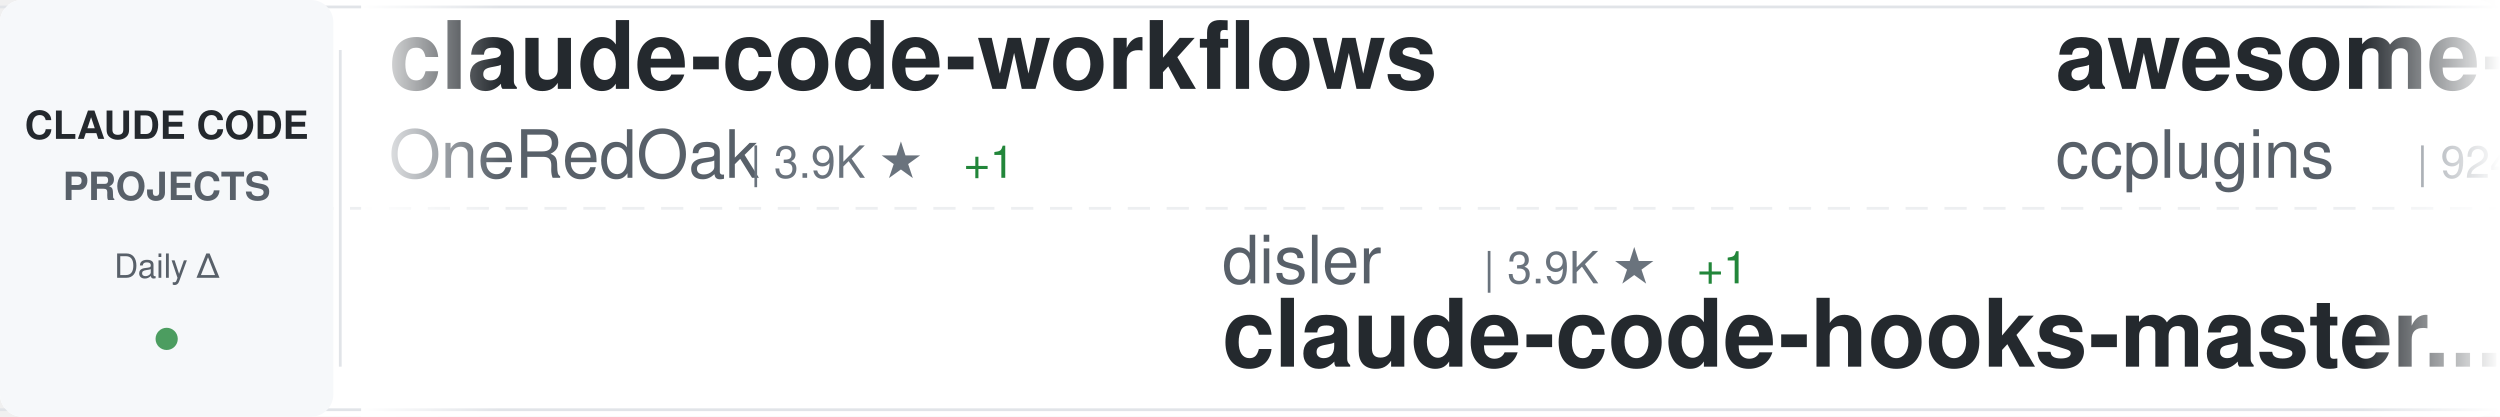
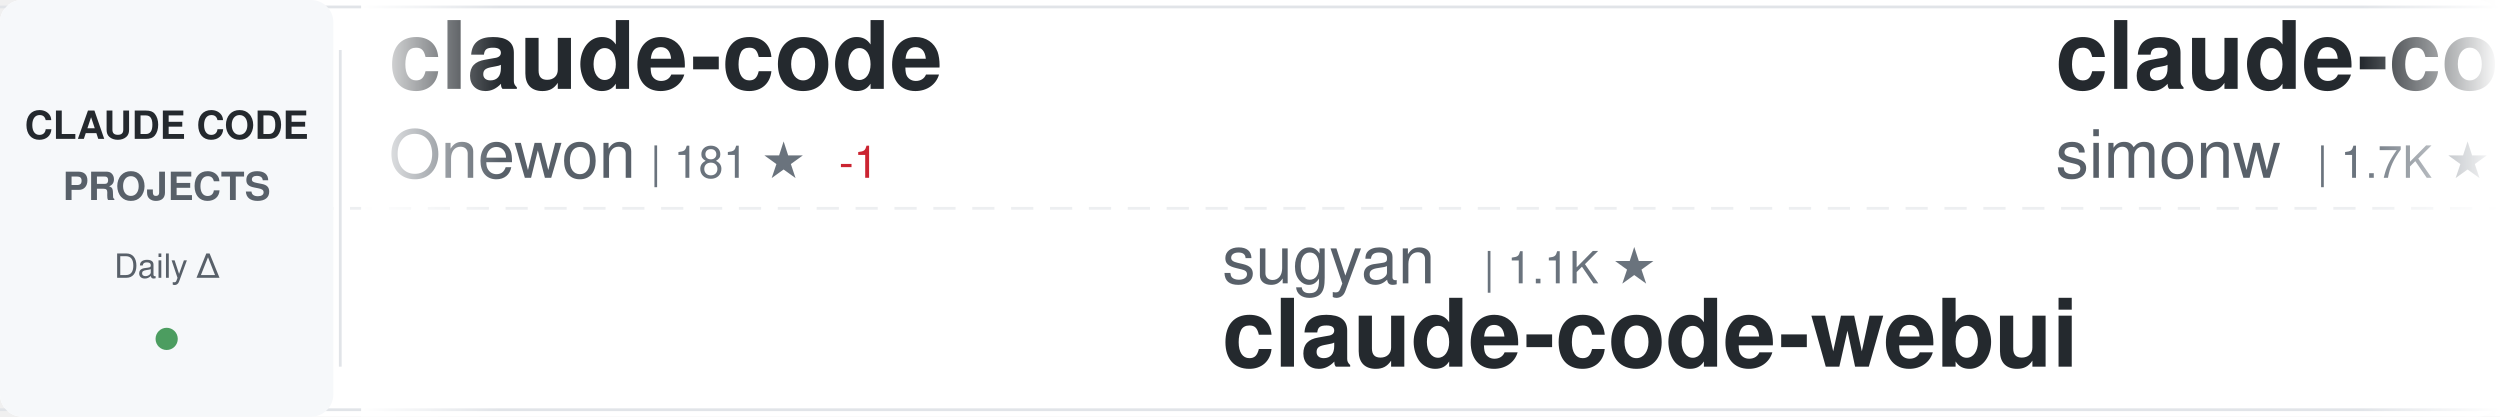
<svg xmlns="http://www.w3.org/2000/svg" width="900" height="150">
  <defs>
    <linearGradient id="awesomeLeftFade" x1="0%" y1="0%" x2="100%" y2="0%">
      <stop offset="0%" style="stop-color:#ffffff;stop-opacity:1" />
      <stop offset="100%" style="stop-color:#ffffff;stop-opacity:0" />
    </linearGradient>
    <linearGradient id="awesomeRightFade" x1="0%" y1="0%" x2="100%" y2="0%">
      <stop offset="0%" style="stop-color:#ffffff;stop-opacity:0" />
      <stop offset="100%" style="stop-color:#ffffff;stop-opacity:1" />
    </linearGradient>
  </defs>
  <rect width="900" height="150" fill="#ffffff" rx="8" />
  <rect x="0" y="2" width="900" height="1" fill="#e1e4e8" />
  <rect x="0" y="147" width="900" height="1" fill="#e1e4e8" />
  <line x1="0" y1="75" x2="900" y2="75" stroke="#e1e4e8" stroke-width="1" stroke-dasharray="8 6" opacity="0.6" />
  <rect x="0" y="0" width="120" height="150" fill="#f6f8fa" rx="8" />
  <text x="60" y="50" font-family="-apple-system, BlinkMacSystemFont, 'Segoe UI', Helvetica, Arial, sans-serif" font-size="14" font-weight="600" fill="#24292e" text-anchor="middle">CLAUDE CODE</text>
  <text x="60" y="72" font-family="-apple-system, BlinkMacSystemFont, 'Segoe UI', Helvetica, Arial, sans-serif" font-size="14" font-weight="600" fill="#586069" text-anchor="middle">PROJECTS</text>
  <text x="60" y="100" font-family="-apple-system, BlinkMacSystemFont, 'Segoe UI', Helvetica, Arial, sans-serif" font-size="12" font-weight="500" fill="#586069" text-anchor="middle">Daily Δ</text>
  <circle cx="60" cy="122" r="4" fill="#22863a" opacity="0.8" />
  <rect x="122" y="18" width="1" height="114" fill="#e1e4e8" />
  <clipPath id="awesomeTickerClip">
    <rect x="130" y="0" width="770" height="150" />
  </clipPath>
  <g clip-path="url(#awesomeTickerClip)">
    <g id="awesomeTickerItems">
      <animateTransform attributeName="transform" attributeType="XML" type="translate" from="0 0" to="-3000 0" dur="54s" repeatCount="indefinite" />
      <g transform="translate(0, 0)">
-         <text x="140" y="32" font-family="-apple-system, BlinkMacSystemFont, 'Segoe UI', Helvetica, Arial, sans-serif" font-size="34" font-weight="600" fill="#24292e">claude-code-workflows</text>
-         <text x="140" y="64" font-family="-apple-system, BlinkMacSystemFont, 'Segoe UI', Helvetica, Arial, sans-serif" font-size="24" font-weight="400" fill="#586069">OneRedOak</text>
-         <text x="270" y="64" font-family="-apple-system, BlinkMacSystemFont, 'Segoe UI', Helvetica, Arial, sans-serif" font-size="16" font-weight="500" fill="#6a737d">| 3.9K ★</text>
-         <text x="347" y="64" font-family="-apple-system, BlinkMacSystemFont, 'Segoe UI', Helvetica, Arial, sans-serif" font-size="16" font-weight="500" fill="#22863a"> +1</text>
+         <text x="140" y="32" font-family="-apple-system, BlinkMacSystemFont, 'Segoe UI', Helvetica, Arial, sans-serif" font-size="34" font-weight="600" fill="#24292e">claude-code</text>
+         <text x="140" y="64" font-family="-apple-system, BlinkMacSystemFont, 'Segoe UI', Helvetica, Arial, sans-serif" font-size="24" font-weight="400" fill="#586069">Onewon</text>
+         <text x="234" y="64" font-family="-apple-system, BlinkMacSystemFont, 'Segoe UI', Helvetica, Arial, sans-serif" font-size="16" font-weight="500" fill="#6a737d">| 181 ★</text>
+         <text x="302" y="64" font-family="-apple-system, BlinkMacSystemFont, 'Segoe UI', Helvetica, Arial, sans-serif" font-size="16" font-weight="500" fill="#cb2431"> -1</text>
      </g>
      <g transform="translate(300, 0)">
-         <text x="140" y="102" font-family="-apple-system, BlinkMacSystemFont, 'Segoe UI', Helvetica, Arial, sans-serif" font-size="24" font-weight="400" fill="#586069">disler</text>
-         <text x="234" y="102" font-family="-apple-system, BlinkMacSystemFont, 'Segoe UI', Helvetica, Arial, sans-serif" font-size="16" font-weight="500" fill="#6a737d">| 3.9K ★</text>
-         <text x="311" y="102" font-family="-apple-system, BlinkMacSystemFont, 'Segoe UI', Helvetica, Arial, sans-serif" font-size="16" font-weight="500" fill="#22863a"> +1</text>
-         <text x="140" y="132" font-family="-apple-system, BlinkMacSystemFont, 'Segoe UI', Helvetica, Arial, sans-serif" font-size="34" font-weight="600" fill="#24292e">claude-code-hooks-master...</text>
+         <text x="140" y="102" font-family="-apple-system, BlinkMacSystemFont, 'Segoe UI', Helvetica, Arial, sans-serif" font-size="24" font-weight="400" fill="#586069">sugyan</text>
+         <text x="234" y="102" font-family="-apple-system, BlinkMacSystemFont, 'Segoe UI', Helvetica, Arial, sans-serif" font-size="16" font-weight="500" fill="#6a737d">| 1.1K ★</text>
+         <text x="140" y="132" font-family="-apple-system, BlinkMacSystemFont, 'Segoe UI', Helvetica, Arial, sans-serif" font-size="34" font-weight="600" fill="#24292e">claude-code-webui</text>
      </g>
      <g transform="translate(600, 0)">
-         <text x="140" y="32" font-family="-apple-system, BlinkMacSystemFont, 'Segoe UI', Helvetica, Arial, sans-serif" font-size="34" font-weight="600" fill="#24292e">awesome-claude-code-plug...</text>
-         <text x="140" y="64" font-family="-apple-system, BlinkMacSystemFont, 'Segoe UI', Helvetica, Arial, sans-serif" font-size="24" font-weight="400" fill="#586069">ccplugins</text>
-         <text x="270" y="64" font-family="-apple-system, BlinkMacSystemFont, 'Segoe UI', Helvetica, Arial, sans-serif" font-size="16" font-weight="500" fill="#6a737d">| 924 ★</text>
+         <text x="140" y="32" font-family="-apple-system, BlinkMacSystemFont, 'Segoe UI', Helvetica, Arial, sans-serif" font-size="34" font-weight="600" fill="#24292e">claude-code-transcripts</text>
+         <text x="140" y="64" font-family="-apple-system, BlinkMacSystemFont, 'Segoe UI', Helvetica, Arial, sans-serif" font-size="24" font-weight="400" fill="#586069">simonw</text>
+         <text x="234" y="64" font-family="-apple-system, BlinkMacSystemFont, 'Segoe UI', Helvetica, Arial, sans-serif" font-size="16" font-weight="500" fill="#6a737d">| 1.7K ★</text>
+         <text x="311" y="64" font-family="-apple-system, BlinkMacSystemFont, 'Segoe UI', Helvetica, Arial, sans-serif" font-size="16" font-weight="500" fill="#22863a"> +2</text>
      </g>
      <g transform="translate(900, 0)">
-         <text x="140" y="102" font-family="-apple-system, BlinkMacSystemFont, 'Segoe UI', Helvetica, Arial, sans-serif" font-size="24" font-weight="400" fill="#586069">musistudio</text>
-         <text x="282" y="102" font-family="-apple-system, BlinkMacSystemFont, 'Segoe UI', Helvetica, Arial, sans-serif" font-size="16" font-weight="500" fill="#6a737d">| 36.9K ★</text>
-         <text x="368" y="102" font-family="-apple-system, BlinkMacSystemFont, 'Segoe UI', Helvetica, Arial, sans-serif" font-size="16" font-weight="500" fill="#22863a"> +19</text>
-         <text x="140" y="132" font-family="-apple-system, BlinkMacSystemFont, 'Segoe UI', Helvetica, Arial, sans-serif" font-size="34" font-weight="600" fill="#24292e">claude-code-router</text>
+         <text x="140" y="102" font-family="-apple-system, BlinkMacSystemFont, 'Segoe UI', Helvetica, Arial, sans-serif" font-size="24" font-weight="400" fill="#586069">ccplugins</text>
+         <text x="270" y="102" font-family="-apple-system, BlinkMacSystemFont, 'Segoe UI', Helvetica, Arial, sans-serif" font-size="16" font-weight="500" fill="#6a737d">| 925 ★</text>
+         <text x="338" y="102" font-family="-apple-system, BlinkMacSystemFont, 'Segoe UI', Helvetica, Arial, sans-serif" font-size="16" font-weight="500" fill="#22863a"> +1</text>
+         <text x="140" y="132" font-family="-apple-system, BlinkMacSystemFont, 'Segoe UI', Helvetica, Arial, sans-serif" font-size="34" font-weight="600" fill="#24292e">awesome-claude-code-plug...</text>
      </g>
      <g transform="translate(1200, 0)">
-         <text x="140" y="32" font-family="-apple-system, BlinkMacSystemFont, 'Segoe UI', Helvetica, Arial, sans-serif" font-size="34" font-weight="600" fill="#24292e">claude-code-harness</text>
-         <text x="140" y="64" font-family="-apple-system, BlinkMacSystemFont, 'Segoe UI', Helvetica, Arial, sans-serif" font-size="24" font-weight="400" fill="#586069">Chachamaru127</text>
-         <text x="318" y="64" font-family="-apple-system, BlinkMacSystemFont, 'Segoe UI', Helvetica, Arial, sans-serif" font-size="16" font-weight="500" fill="#6a737d">| 3.1K ★</text>
+         <text x="140" y="32" font-family="-apple-system, BlinkMacSystemFont, 'Segoe UI', Helvetica, Arial, sans-serif" font-size="34" font-weight="600" fill="#24292e">Dive-into-Claude-Code</text>
+         <text x="140" y="64" font-family="-apple-system, BlinkMacSystemFont, 'Segoe UI', Helvetica, Arial, sans-serif" font-size="24" font-weight="400" fill="#586069">VILA-Lab</text>
+         <text x="258" y="64" font-family="-apple-system, BlinkMacSystemFont, 'Segoe UI', Helvetica, Arial, sans-serif" font-size="16" font-weight="500" fill="#6a737d">| 2.1K ★</text>
      </g>
      <g transform="translate(1500, 0)">
-         <text x="140" y="102" font-family="-apple-system, BlinkMacSystemFont, 'Segoe UI', Helvetica, Arial, sans-serif" font-size="24" font-weight="400" fill="#586069">anthropics</text>
-         <text x="282" y="102" font-family="-apple-system, BlinkMacSystemFont, 'Segoe UI', Helvetica, Arial, sans-serif" font-size="16" font-weight="500" fill="#6a737d">| 959 ★</text>
-         <text x="350" y="102" font-family="-apple-system, BlinkMacSystemFont, 'Segoe UI', Helvetica, Arial, sans-serif" font-size="16" font-weight="500" fill="#22863a"> +2</text>
-         <text x="140" y="132" font-family="-apple-system, BlinkMacSystemFont, 'Segoe UI', Helvetica, Arial, sans-serif" font-size="34" font-weight="600" fill="#24292e">claude-code-base-action</text>
+         <text x="140" y="102" font-family="-apple-system, BlinkMacSystemFont, 'Segoe UI', Helvetica, Arial, sans-serif" font-size="24" font-weight="400" fill="#586069">pedrohcgs</text>
+         <text x="270" y="102" font-family="-apple-system, BlinkMacSystemFont, 'Segoe UI', Helvetica, Arial, sans-serif" font-size="16" font-weight="500" fill="#6a737d">| 1.5K ★</text>
+         <text x="347" y="102" font-family="-apple-system, BlinkMacSystemFont, 'Segoe UI', Helvetica, Arial, sans-serif" font-size="16" font-weight="500" fill="#22863a"> +3</text>
+         <text x="140" y="132" font-family="-apple-system, BlinkMacSystemFont, 'Segoe UI', Helvetica, Arial, sans-serif" font-size="34" font-weight="600" fill="#24292e">claude-code-my-workflow</text>
      </g>
      <g transform="translate(1800, 0)">
-         <text x="140" y="32" font-family="-apple-system, BlinkMacSystemFont, 'Segoe UI', Helvetica, Arial, sans-serif" font-size="34" font-weight="600" fill="#24292e">andrej-karpathy-skills</text>
-         <text x="140" y="64" font-family="-apple-system, BlinkMacSystemFont, 'Segoe UI', Helvetica, Arial, sans-serif" font-size="24" font-weight="400" fill="#586069">multica-ai</text>
-         <text x="282" y="64" font-family="-apple-system, BlinkMacSystemFont, 'Segoe UI', Helvetica, Arial, sans-serif" font-size="16" font-weight="500" fill="#6a737d">| 208.3K ★</text>
-         <text x="377" y="64" font-family="-apple-system, BlinkMacSystemFont, 'Segoe UI', Helvetica, Arial, sans-serif" font-size="16" font-weight="500" fill="#22863a"> +214</text>
+         <text x="140" y="32" font-family="-apple-system, BlinkMacSystemFont, 'Segoe UI', Helvetica, Arial, sans-serif" font-size="34" font-weight="600" fill="#24292e">system_prompts_leaks</text>
+         <text x="140" y="64" font-family="-apple-system, BlinkMacSystemFont, 'Segoe UI', Helvetica, Arial, sans-serif" font-size="24" font-weight="400" fill="#586069">asgeirtj</text>
+         <text x="258" y="64" font-family="-apple-system, BlinkMacSystemFont, 'Segoe UI', Helvetica, Arial, sans-serif" font-size="16" font-weight="500" fill="#6a737d">| 63.8K ★</text>
+         <text x="344" y="64" font-family="-apple-system, BlinkMacSystemFont, 'Segoe UI', Helvetica, Arial, sans-serif" font-size="16" font-weight="500" fill="#22863a"> +41</text>
      </g>
      <g transform="translate(2100, 0)">
-         <text x="140" y="102" font-family="-apple-system, BlinkMacSystemFont, 'Segoe UI', Helvetica, Arial, sans-serif" font-size="24" font-weight="400" fill="#586069">anthropics</text>
-         <text x="282" y="102" font-family="-apple-system, BlinkMacSystemFont, 'Segoe UI', Helvetica, Arial, sans-serif" font-size="16" font-weight="500" fill="#6a737d">| 8.7K ★</text>
-         <text x="359" y="102" font-family="-apple-system, BlinkMacSystemFont, 'Segoe UI', Helvetica, Arial, sans-serif" font-size="16" font-weight="500" fill="#22863a"> +8</text>
-         <text x="140" y="132" font-family="-apple-system, BlinkMacSystemFont, 'Segoe UI', Helvetica, Arial, sans-serif" font-size="34" font-weight="600" fill="#24292e">claude-code-action</text>
+         <text x="140" y="102" font-family="-apple-system, BlinkMacSystemFont, 'Segoe UI', Helvetica, Arial, sans-serif" font-size="24" font-weight="400" fill="#586069">https-deeplearning-ai</text>
+         <text x="414" y="102" font-family="-apple-system, BlinkMacSystemFont, 'Segoe UI', Helvetica, Arial, sans-serif" font-size="16" font-weight="500" fill="#6a737d">| 546 ★</text>
+         <text x="482" y="102" font-family="-apple-system, BlinkMacSystemFont, 'Segoe UI', Helvetica, Arial, sans-serif" font-size="16" font-weight="500" fill="#22863a"> +1</text>
+         <text x="140" y="132" font-family="-apple-system, BlinkMacSystemFont, 'Segoe UI', Helvetica, Arial, sans-serif" font-size="34" font-weight="600" fill="#24292e">sc-claude-code-files</text>
      </g>
      <g transform="translate(2400, 0)">
-         <text x="140" y="32" font-family="-apple-system, BlinkMacSystemFont, 'Segoe UI', Helvetica, Arial, sans-serif" font-size="34" font-weight="600" fill="#24292e">ClaudeCode</text>
-         <text x="140" y="64" font-family="-apple-system, BlinkMacSystemFont, 'Segoe UI', Helvetica, Arial, sans-serif" font-size="24" font-weight="400" fill="#586069">guanshan</text>
-         <text x="258" y="64" font-family="-apple-system, BlinkMacSystemFont, 'Segoe UI', Helvetica, Arial, sans-serif" font-size="16" font-weight="500" fill="#6a737d">| 61 ★</text>
+         <text x="140" y="32" font-family="-apple-system, BlinkMacSystemFont, 'Segoe UI', Helvetica, Arial, sans-serif" font-size="34" font-weight="600" fill="#24292e">claude-code-guide</text>
+         <text x="140" y="64" font-family="-apple-system, BlinkMacSystemFont, 'Segoe UI', Helvetica, Arial, sans-serif" font-size="24" font-weight="400" fill="#586069">Cranot</text>
+         <text x="234" y="64" font-family="-apple-system, BlinkMacSystemFont, 'Segoe UI', Helvetica, Arial, sans-serif" font-size="16" font-weight="500" fill="#6a737d">| 2.9K ★</text>
      </g>
      <g transform="translate(2700, 0)">
-         <text x="140" y="102" font-family="-apple-system, BlinkMacSystemFont, 'Segoe UI', Helvetica, Arial, sans-serif" font-size="24" font-weight="400" fill="#586069">huangserva</text>
-         <text x="282" y="102" font-family="-apple-system, BlinkMacSystemFont, 'Segoe UI', Helvetica, Arial, sans-serif" font-size="16" font-weight="500" fill="#6a737d">| 626 ★</text>
-         <text x="140" y="132" font-family="-apple-system, BlinkMacSystemFont, 'Segoe UI', Helvetica, Arial, sans-serif" font-size="34" font-weight="600" fill="#24292e">claude-code-cli</text>
+         <text x="140" y="102" font-family="-apple-system, BlinkMacSystemFont, 'Segoe UI', Helvetica, Arial, sans-serif" font-size="24" font-weight="400" fill="#586069">fuergaosi233</text>
+         <text x="306" y="102" font-family="-apple-system, BlinkMacSystemFont, 'Segoe UI', Helvetica, Arial, sans-serif" font-size="16" font-weight="500" fill="#6a737d">| 2.8K ★</text>
+         <text x="383" y="102" font-family="-apple-system, BlinkMacSystemFont, 'Segoe UI', Helvetica, Arial, sans-serif" font-size="16" font-weight="500" fill="#22863a"> +1</text>
+         <text x="140" y="132" font-family="-apple-system, BlinkMacSystemFont, 'Segoe UI', Helvetica, Arial, sans-serif" font-size="34" font-weight="600" fill="#24292e">claude-code-proxy</text>
      </g>
      <g transform="translate(3000, 0)">
-         <text x="140" y="32" font-family="-apple-system, BlinkMacSystemFont, 'Segoe UI', Helvetica, Arial, sans-serif" font-size="34" font-weight="600" fill="#24292e">claude-code-workflows</text>
-         <text x="140" y="64" font-family="-apple-system, BlinkMacSystemFont, 'Segoe UI', Helvetica, Arial, sans-serif" font-size="24" font-weight="400" fill="#586069">OneRedOak</text>
-         <text x="270" y="64" font-family="-apple-system, BlinkMacSystemFont, 'Segoe UI', Helvetica, Arial, sans-serif" font-size="16" font-weight="500" fill="#6a737d">| 3.9K ★</text>
-         <text x="347" y="64" font-family="-apple-system, BlinkMacSystemFont, 'Segoe UI', Helvetica, Arial, sans-serif" font-size="16" font-weight="500" fill="#22863a"> +1</text>
+         <text x="140" y="32" font-family="-apple-system, BlinkMacSystemFont, 'Segoe UI', Helvetica, Arial, sans-serif" font-size="34" font-weight="600" fill="#24292e">claude-code</text>
+         <text x="140" y="64" font-family="-apple-system, BlinkMacSystemFont, 'Segoe UI', Helvetica, Arial, sans-serif" font-size="24" font-weight="400" fill="#586069">Onewon</text>
+         <text x="234" y="64" font-family="-apple-system, BlinkMacSystemFont, 'Segoe UI', Helvetica, Arial, sans-serif" font-size="16" font-weight="500" fill="#6a737d">| 181 ★</text>
+         <text x="302" y="64" font-family="-apple-system, BlinkMacSystemFont, 'Segoe UI', Helvetica, Arial, sans-serif" font-size="16" font-weight="500" fill="#cb2431"> -1</text>
      </g>
      <g transform="translate(3300, 0)">
-         <text x="140" y="102" font-family="-apple-system, BlinkMacSystemFont, 'Segoe UI', Helvetica, Arial, sans-serif" font-size="24" font-weight="400" fill="#586069">disler</text>
-         <text x="234" y="102" font-family="-apple-system, BlinkMacSystemFont, 'Segoe UI', Helvetica, Arial, sans-serif" font-size="16" font-weight="500" fill="#6a737d">| 3.9K ★</text>
-         <text x="311" y="102" font-family="-apple-system, BlinkMacSystemFont, 'Segoe UI', Helvetica, Arial, sans-serif" font-size="16" font-weight="500" fill="#22863a"> +1</text>
-         <text x="140" y="132" font-family="-apple-system, BlinkMacSystemFont, 'Segoe UI', Helvetica, Arial, sans-serif" font-size="34" font-weight="600" fill="#24292e">claude-code-hooks-master...</text>
+         <text x="140" y="102" font-family="-apple-system, BlinkMacSystemFont, 'Segoe UI', Helvetica, Arial, sans-serif" font-size="24" font-weight="400" fill="#586069">sugyan</text>
+         <text x="234" y="102" font-family="-apple-system, BlinkMacSystemFont, 'Segoe UI', Helvetica, Arial, sans-serif" font-size="16" font-weight="500" fill="#6a737d">| 1.1K ★</text>
+         <text x="140" y="132" font-family="-apple-system, BlinkMacSystemFont, 'Segoe UI', Helvetica, Arial, sans-serif" font-size="34" font-weight="600" fill="#24292e">claude-code-webui</text>
      </g>
      <g transform="translate(3600, 0)">
-         <text x="140" y="32" font-family="-apple-system, BlinkMacSystemFont, 'Segoe UI', Helvetica, Arial, sans-serif" font-size="34" font-weight="600" fill="#24292e">awesome-claude-code-plug...</text>
-         <text x="140" y="64" font-family="-apple-system, BlinkMacSystemFont, 'Segoe UI', Helvetica, Arial, sans-serif" font-size="24" font-weight="400" fill="#586069">ccplugins</text>
-         <text x="270" y="64" font-family="-apple-system, BlinkMacSystemFont, 'Segoe UI', Helvetica, Arial, sans-serif" font-size="16" font-weight="500" fill="#6a737d">| 924 ★</text>
+         <text x="140" y="32" font-family="-apple-system, BlinkMacSystemFont, 'Segoe UI', Helvetica, Arial, sans-serif" font-size="34" font-weight="600" fill="#24292e">claude-code-transcripts</text>
+         <text x="140" y="64" font-family="-apple-system, BlinkMacSystemFont, 'Segoe UI', Helvetica, Arial, sans-serif" font-size="24" font-weight="400" fill="#586069">simonw</text>
+         <text x="234" y="64" font-family="-apple-system, BlinkMacSystemFont, 'Segoe UI', Helvetica, Arial, sans-serif" font-size="16" font-weight="500" fill="#6a737d">| 1.7K ★</text>
+         <text x="311" y="64" font-family="-apple-system, BlinkMacSystemFont, 'Segoe UI', Helvetica, Arial, sans-serif" font-size="16" font-weight="500" fill="#22863a"> +2</text>
      </g>
      <g transform="translate(3900, 0)">
-         <text x="140" y="102" font-family="-apple-system, BlinkMacSystemFont, 'Segoe UI', Helvetica, Arial, sans-serif" font-size="24" font-weight="400" fill="#586069">musistudio</text>
-         <text x="282" y="102" font-family="-apple-system, BlinkMacSystemFont, 'Segoe UI', Helvetica, Arial, sans-serif" font-size="16" font-weight="500" fill="#6a737d">| 36.9K ★</text>
-         <text x="368" y="102" font-family="-apple-system, BlinkMacSystemFont, 'Segoe UI', Helvetica, Arial, sans-serif" font-size="16" font-weight="500" fill="#22863a"> +19</text>
-         <text x="140" y="132" font-family="-apple-system, BlinkMacSystemFont, 'Segoe UI', Helvetica, Arial, sans-serif" font-size="34" font-weight="600" fill="#24292e">claude-code-router</text>
+         <text x="140" y="102" font-family="-apple-system, BlinkMacSystemFont, 'Segoe UI', Helvetica, Arial, sans-serif" font-size="24" font-weight="400" fill="#586069">ccplugins</text>
+         <text x="270" y="102" font-family="-apple-system, BlinkMacSystemFont, 'Segoe UI', Helvetica, Arial, sans-serif" font-size="16" font-weight="500" fill="#6a737d">| 925 ★</text>
+         <text x="338" y="102" font-family="-apple-system, BlinkMacSystemFont, 'Segoe UI', Helvetica, Arial, sans-serif" font-size="16" font-weight="500" fill="#22863a"> +1</text>
+         <text x="140" y="132" font-family="-apple-system, BlinkMacSystemFont, 'Segoe UI', Helvetica, Arial, sans-serif" font-size="34" font-weight="600" fill="#24292e">awesome-claude-code-plug...</text>
      </g>
    </g>
  </g>
  <rect x="130" y="0" width="50" height="150" fill="url(#awesomeLeftFade)" />
  <rect x="850" y="0" width="50" height="150" fill="url(#awesomeRightFade)" />
</svg>
